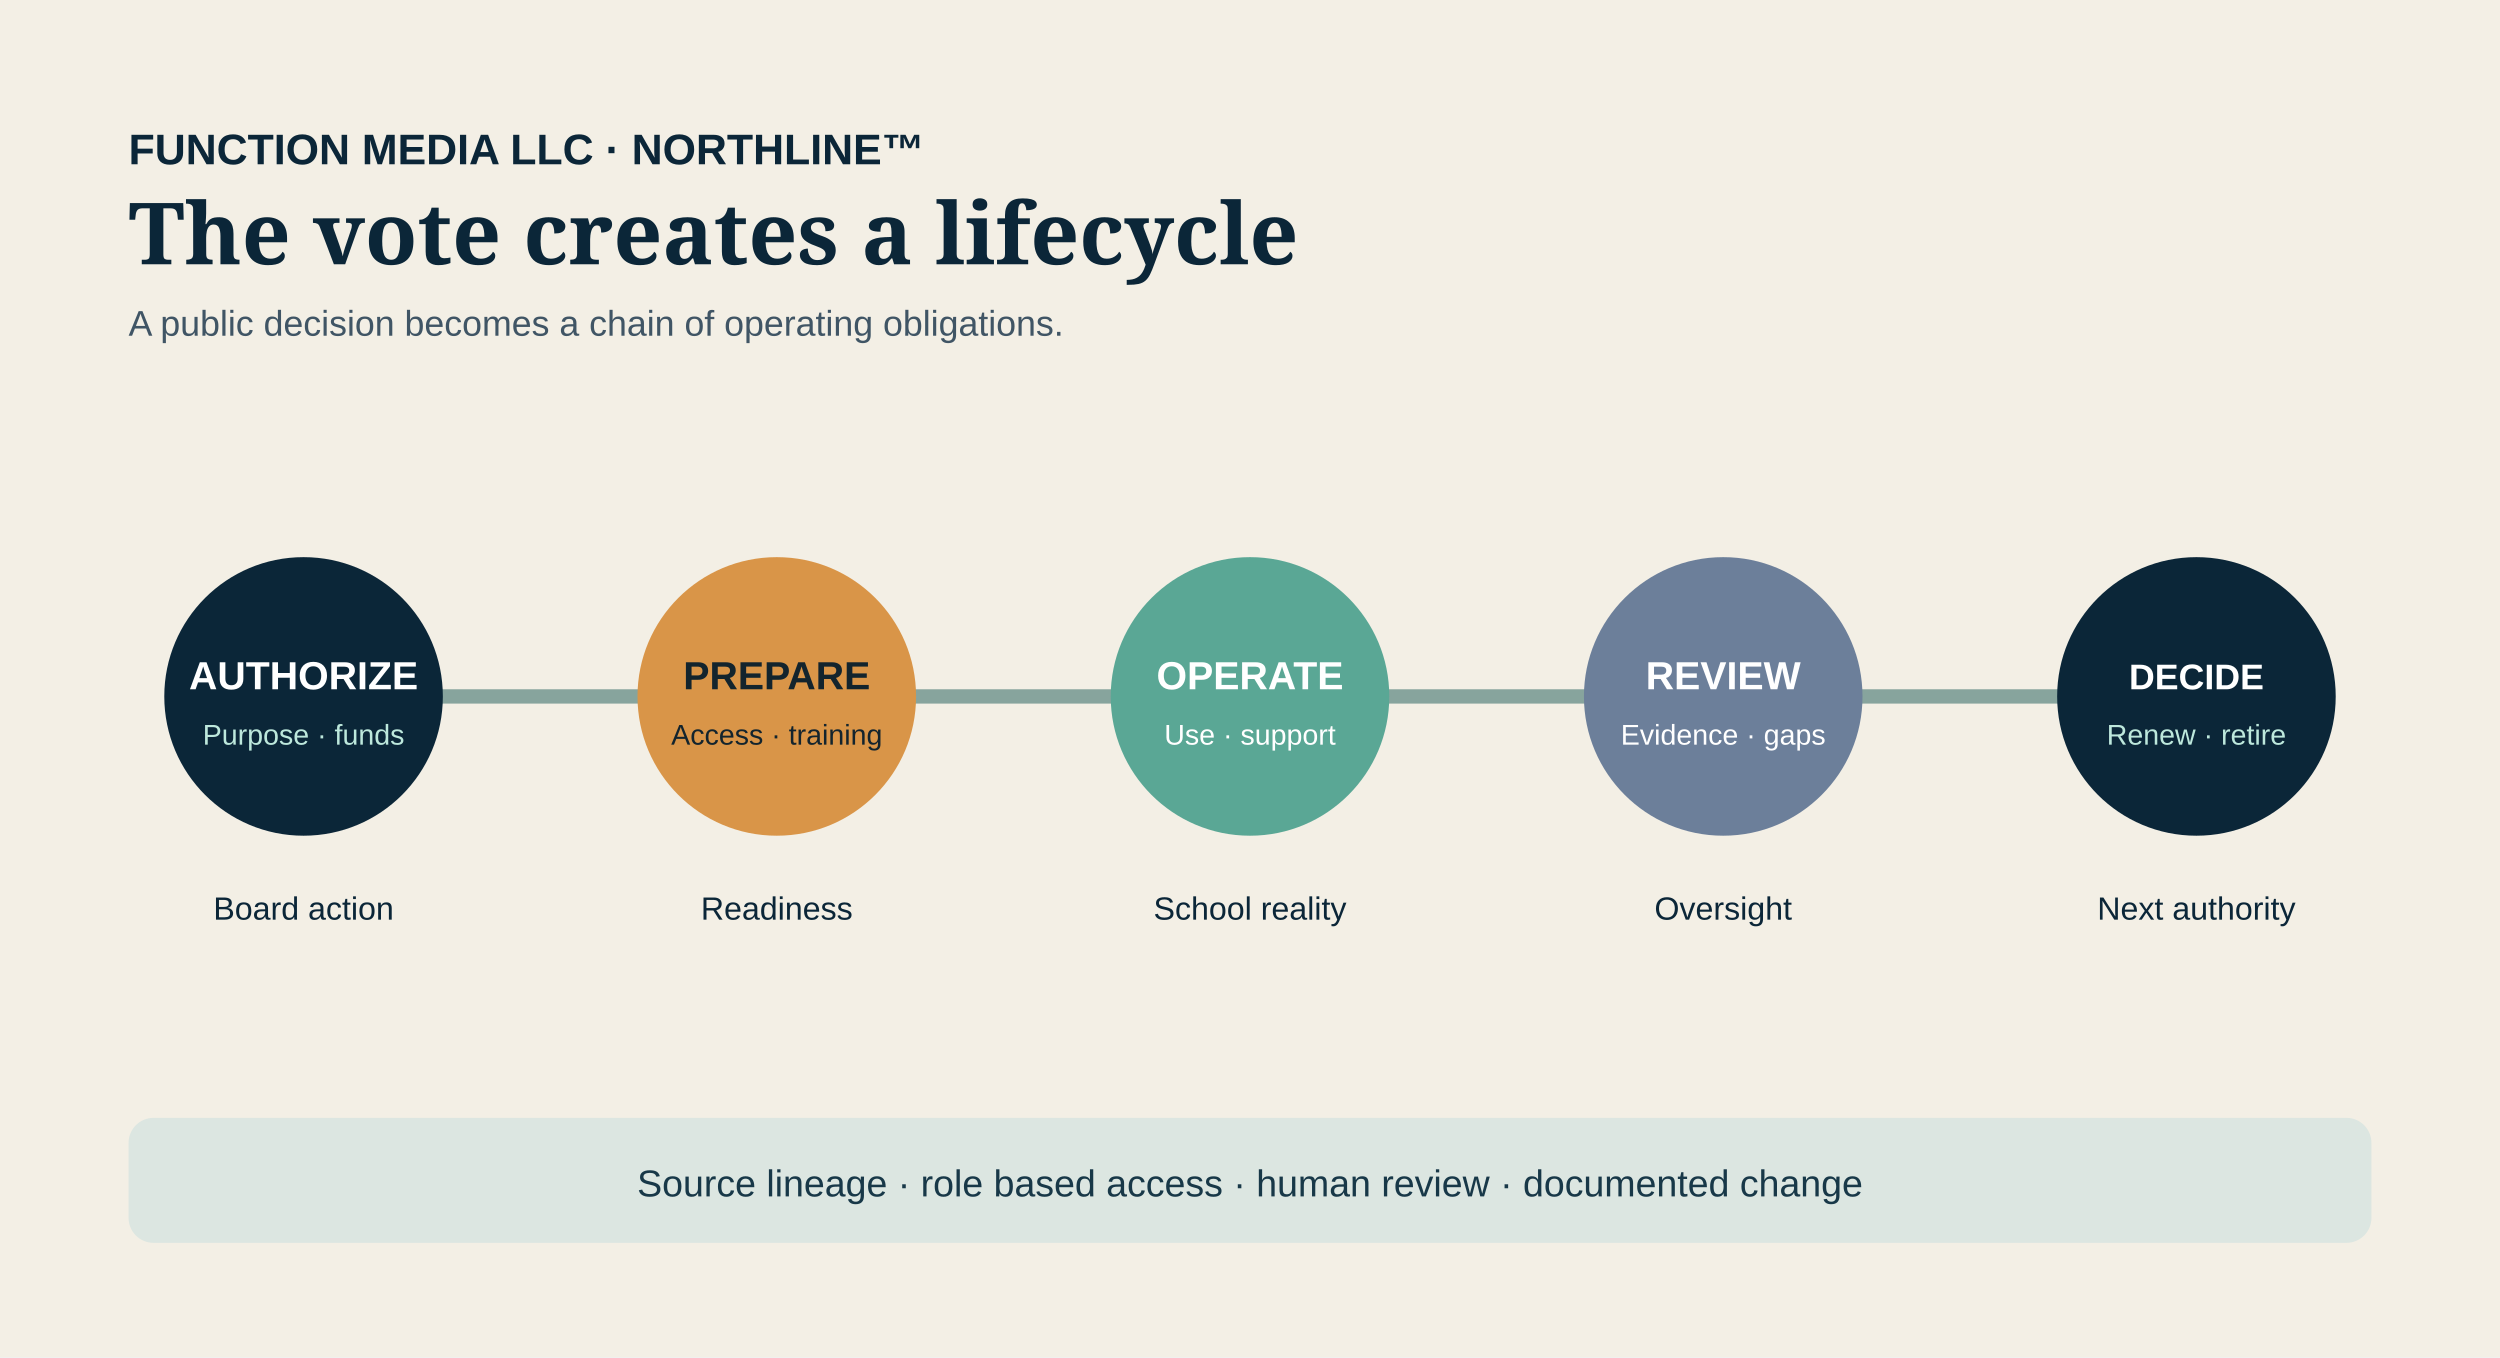
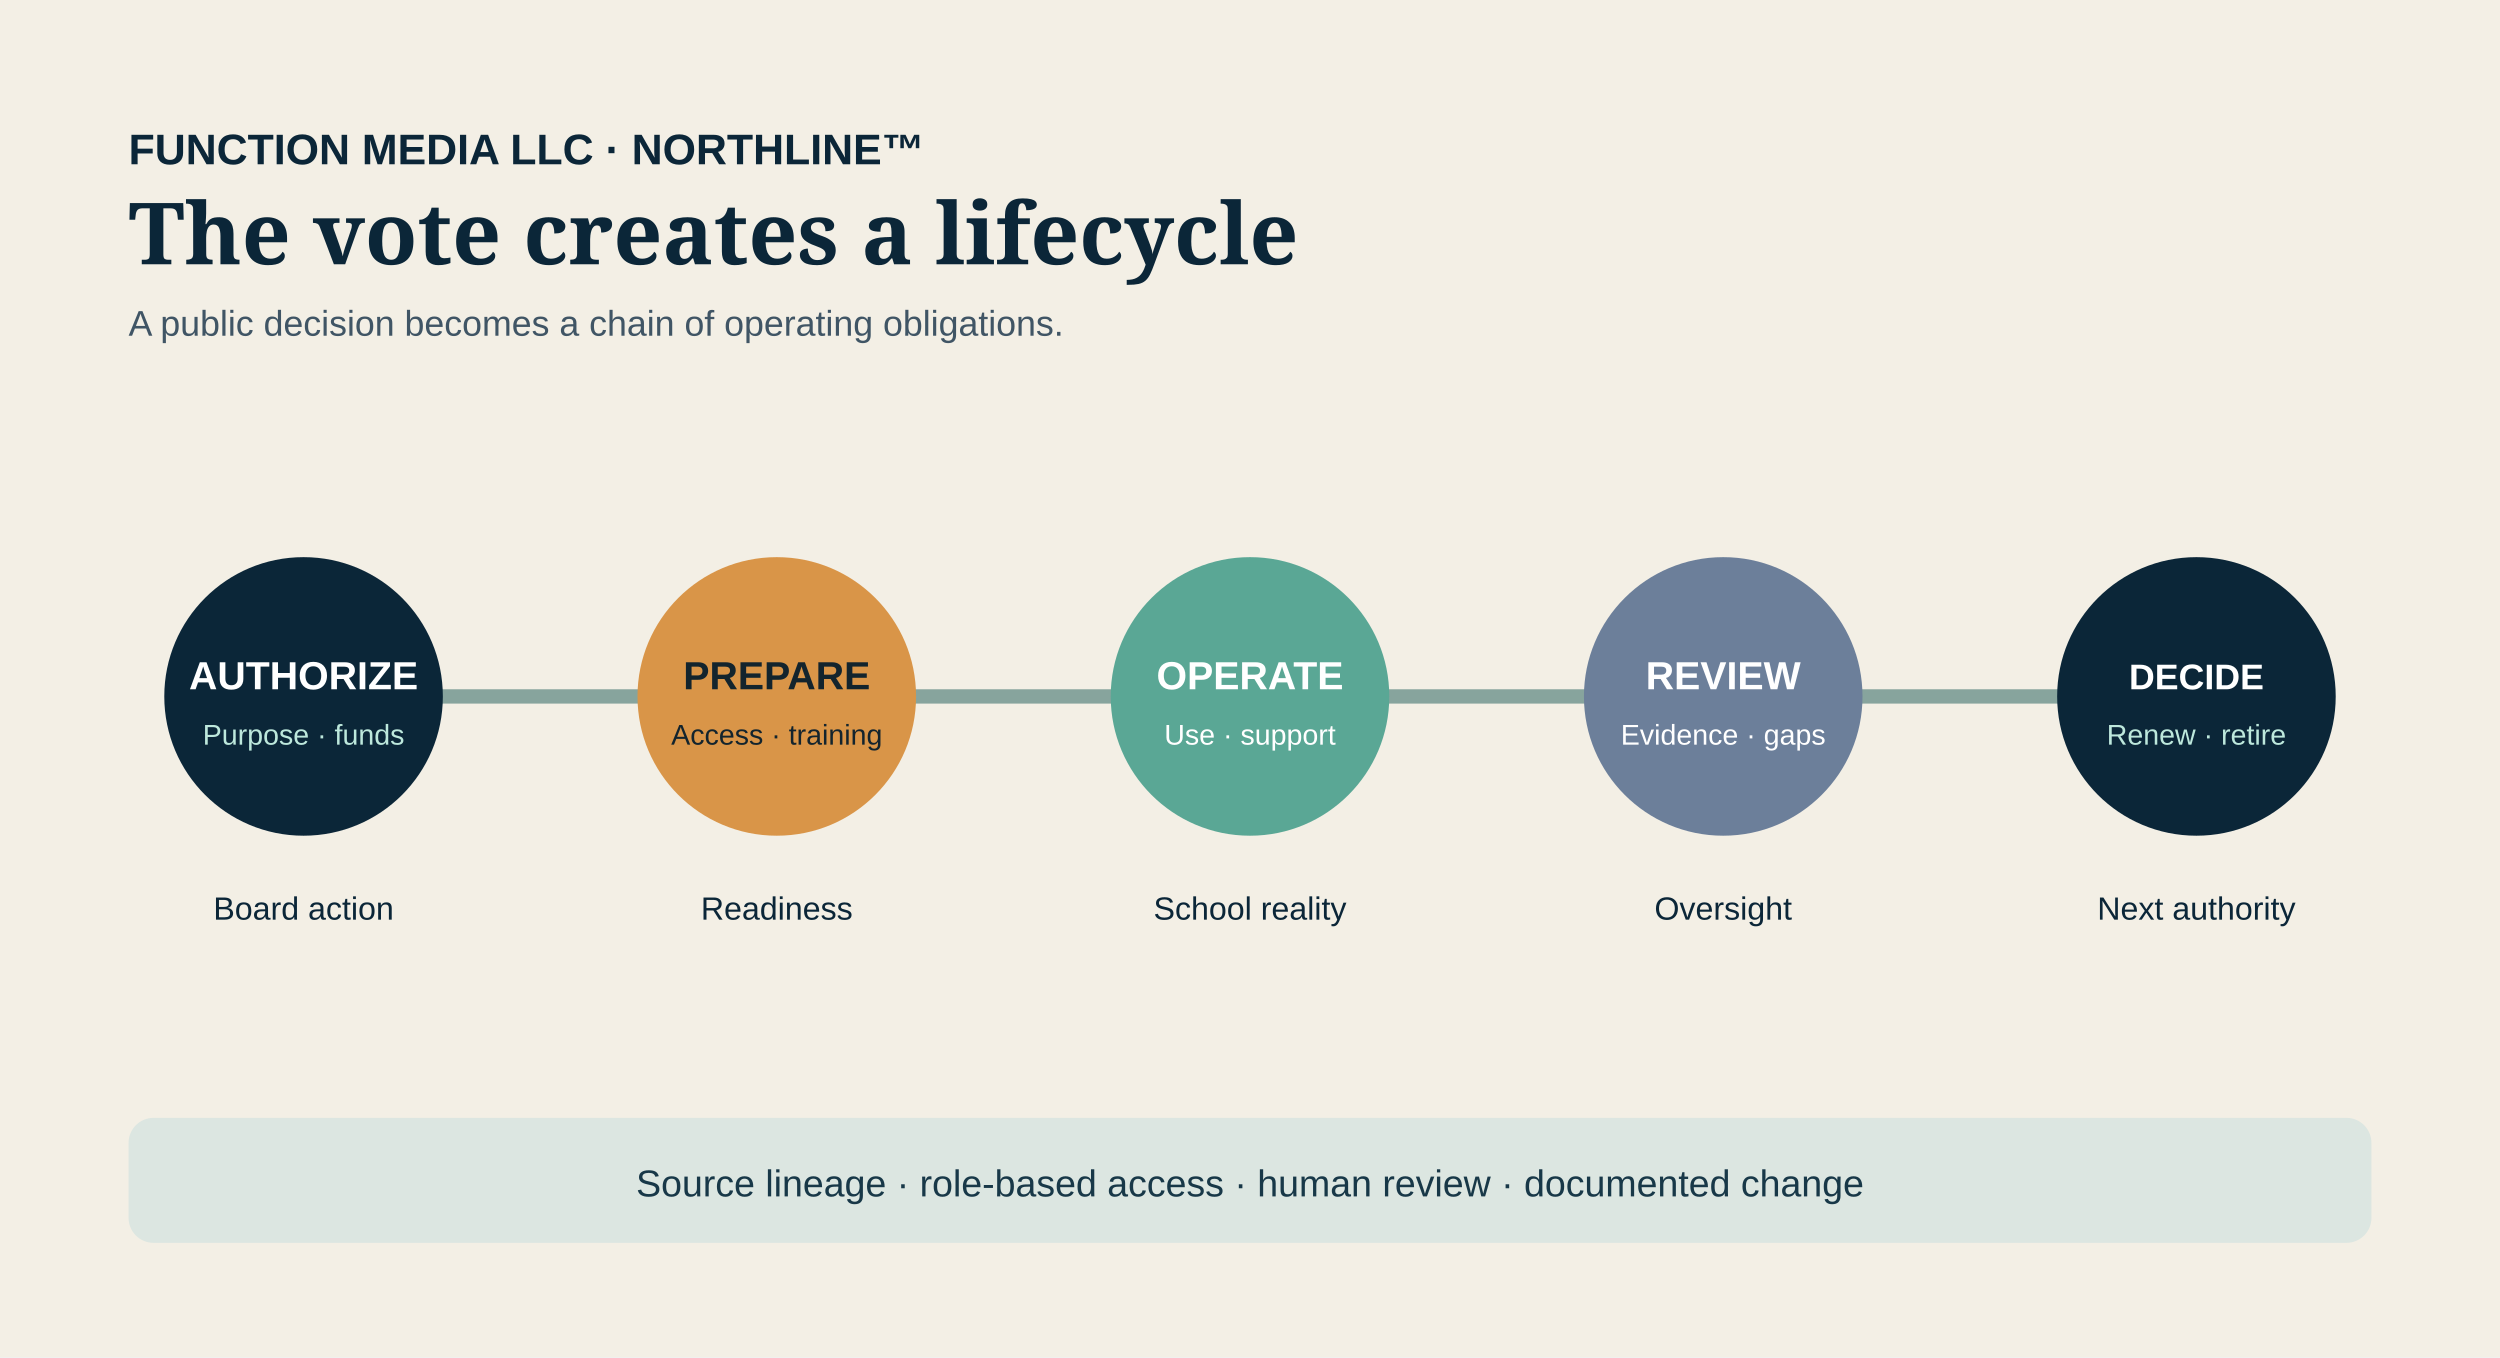
<svg xmlns="http://www.w3.org/2000/svg" width="1400" height="760" viewBox="0 0 1400 760" role="img" aria-labelledby="title desc">
  <rect width="1400" height="760" fill="#f3efe5" />
  <text x="72" y="92" font-family="Arial, sans-serif" font-size="24" font-weight="700" fill="#0b2638">FUNCTION MEDIA LLC · NORTHLINE™</text>
  <text x="72" y="148" font-family="Georgia, serif" font-size="48" font-weight="700" fill="#0b2638">The vote creates a lifecycle</text>
  <text x="72" y="188" font-family="Arial, sans-serif" font-size="20" fill="#405565">A public decision becomes a chain of operating obligations.</text>
  <path d="M170 390 H1230" stroke="#87a49d" stroke-width="8" stroke-linecap="round" />
  <g font-family="Arial, sans-serif" text-anchor="middle">
    <g transform="translate(170 390)">
      <circle r="78" fill="#0b2638" />
      <text y="-4" font-size="22" font-weight="700" fill="white">AUTHORIZE</text>
      <text y="27" font-size="16" fill="#bde8dc">Purpose · funds</text>
      <text y="125" font-size="18" fill="#0b2638">Board action</text>
    </g>
    <g transform="translate(435 390)">
      <circle r="78" fill="#d99548" />
      <text y="-4" font-size="22" font-weight="700" fill="#13242d">PREPARE</text>
      <text y="27" font-size="16" fill="#13242d">Access · training</text>
      <text y="125" font-size="18" fill="#0b2638">Readiness</text>
    </g>
    <g transform="translate(700 390)">
      <circle r="78" fill="#5aa795" />
      <text y="-4" font-size="22" font-weight="700" fill="white">OPERATE</text>
      <text y="27" font-size="16" fill="white">Use · support</text>
      <text y="125" font-size="18" fill="#0b2638">School reality</text>
    </g>
    <g transform="translate(965 390)">
      <circle r="78" fill="#6c7f9a" />
      <text y="-4" font-size="22" font-weight="700" fill="white">REVIEW</text>
      <text y="27" font-size="16" fill="white">Evidence · gaps</text>
      <text y="125" font-size="18" fill="#0b2638">Oversight</text>
    </g>
    <g transform="translate(1230 390)">
      <circle r="78" fill="#0b2638" />
      <text y="-4" font-size="20" font-weight="700" fill="white">DECIDE</text>
      <text y="27" font-size="16" fill="#bde8dc">Renew · retire</text>
      <text y="125" font-size="18" fill="#0b2638">Next authority</text>
    </g>
  </g>
  <rect x="72" y="626" width="1256" height="70" rx="14" fill="#dce6e1" />
-   <text x="700" y="670" text-anchor="middle" font-family="Arial, sans-serif" font-size="21" fill="#183848">Source lineage · role based access · human review · documented change</text>
+   <text x="700" y="670" text-anchor="middle" font-family="Arial, sans-serif" font-size="21" fill="#183848">Source lineage · role-based access · human review · documented change</text>
</svg>
